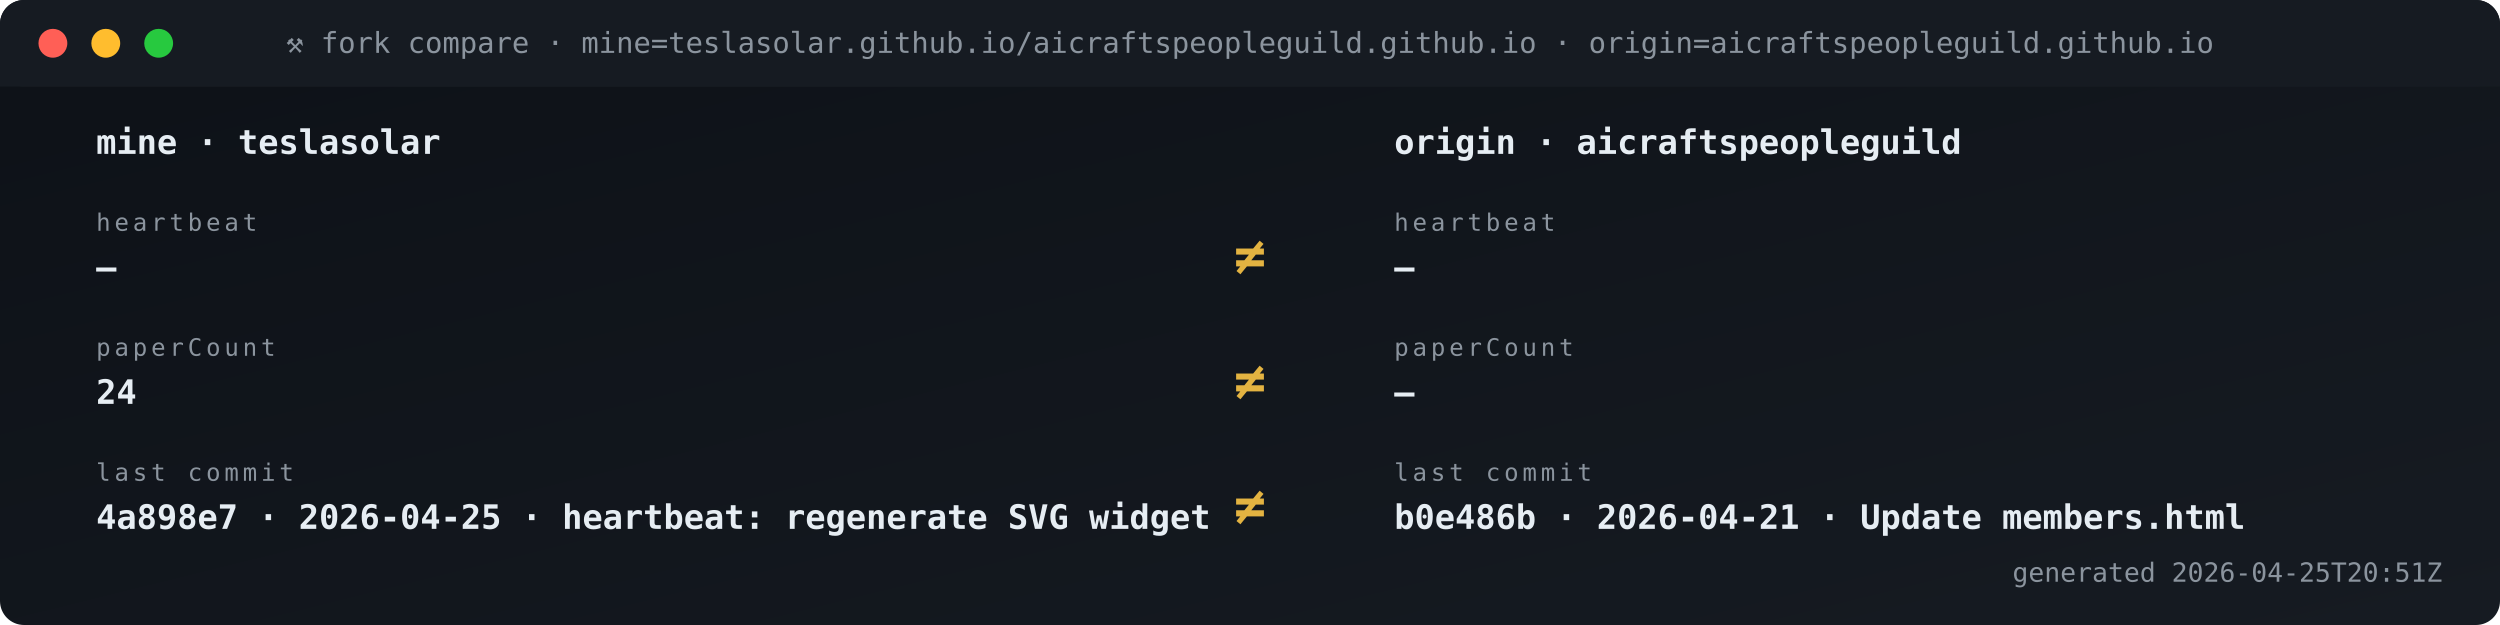
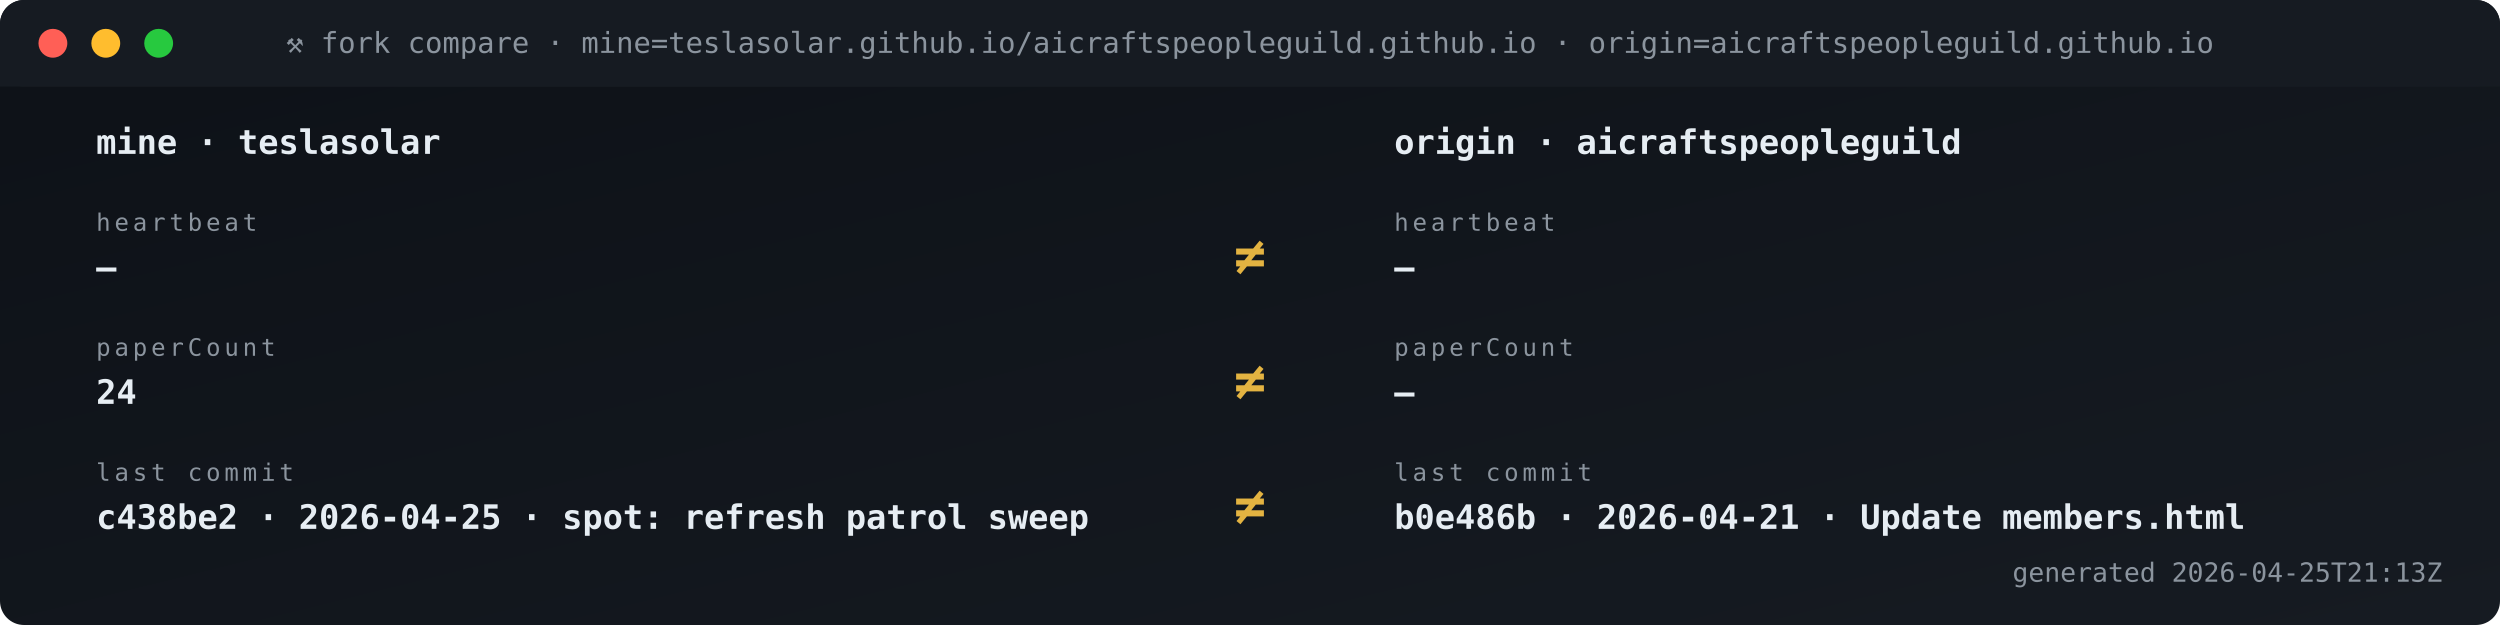
<svg xmlns="http://www.w3.org/2000/svg" viewBox="0 0 1040 260" width="1040" height="260" role="img" aria-label="Fork vs origin compare">
  <defs>
    <linearGradient id="gBg" x1="0" x2="1" y1="0" y2="1">
      <stop offset="0" stop-color="#0d1117" />
      <stop offset="1" stop-color="#161b22" />
    </linearGradient>
    <style>
      .t{font-family:'SFMono-Regular',Consolas,monospace}
      .lb{fill:#8b949e;font-size:10px;text-transform:uppercase;letter-spacing:1.6px}
      .va{fill:#e6edf3;font-size:20px;font-weight:700}
      .vs{fill:#e6edf3;font-size:14px;font-weight:600}
      .lo{fill:#79c0ff;font-size:11px}
      .sub{fill:#8b949e;font-size:11px}
      .g{fill:#3fb950} .a{fill:#e3b341} .r{fill:#f85149}
      .p{fill:#a371f7} .o{fill:#f0883e}
      .pulse{animation:plz 1.8s ease-out infinite}
      @keyframes plz{
        0%{transform:scale(1);opacity:.85}
        45%{transform:scale(1.35);opacity:.3}
        100%{transform:scale(1.8);opacity:0}
      }
      .spin{animation:sp 4s linear infinite;transform-origin:center}
      @keyframes sp{from{transform:rotate(0)}to{transform:rotate(360deg)}}
    </style>
  </defs>
  <rect width="1040" height="260" rx="10" fill="url(#gBg)" />
  <rect x="0" y="0" width="1040" height="36" rx="10" fill="#161b22" />
  <rect x="0" y="26" width="1040" height="10" fill="#161b22" />
  <circle cx="22" cy="18" r="6" fill="#ff5f56" />
  <circle cx="44" cy="18" r="6" fill="#ffbd2e" />
  <circle cx="66" cy="18" r="6" fill="#27c93f" />
  <text x="520" y="22" text-anchor="middle" class="t" font-size="12" fill="#8b949e">⚒ fork compare · mine=teslasolar.github.io/aicraftspeopleguild.github.io  ·  origin=aicraftspeopleguild.github.io</text>
  <text x="40" y="64" class="t vs">mine  ·  teslasolar</text>
  <text x="580" y="64" class="t vs">origin  ·  aicraftspeopleguild</text>
  <text x="40" y="96" class="t lb">heartbeat</text>
  <text x="40" y="116" class="t vs">—</text>
  <text x="580" y="96" class="t lb">heartbeat</text>
  <text x="580" y="116" class="t vs">—</text>
  <text x="520" y="114" text-anchor="middle" class="t" font-size="22" font-weight="700" fill="#e3b341">≠</text>
  <text x="40" y="148" class="t lb">paperCount</text>
  <text x="40" y="168" class="t vs">24</text>
  <text x="580" y="148" class="t lb">paperCount</text>
  <text x="580" y="168" class="t vs">—</text>
  <text x="520" y="166" text-anchor="middle" class="t" font-size="22" font-weight="700" fill="#e3b341">≠</text>
  <text x="40" y="200" class="t lb">last commit</text>
-   <text x="40" y="220" class="t vs">4a898e7 · 2026-04-25 · heartbeat: regenerate SVG widget </text>
+   <text x="40" y="220" class="t vs">c438be2 · 2026-04-25 · spot: refresh patrol sweep</text>
  <text x="580" y="200" class="t lb">last commit</text>
  <text x="580" y="220" class="t vs">b0e486b · 2026-04-21 · Update members.html</text>
  <text x="520" y="218" text-anchor="middle" class="t" font-size="22" font-weight="700" fill="#e3b341">≠</text>
-   <text x="1016" y="242" text-anchor="end" class="t sub">generated 2026-04-25T20:51Z</text>
+   <text x="1016" y="242" text-anchor="end" class="t sub">generated 2026-04-25T21:13Z</text>
</svg>
